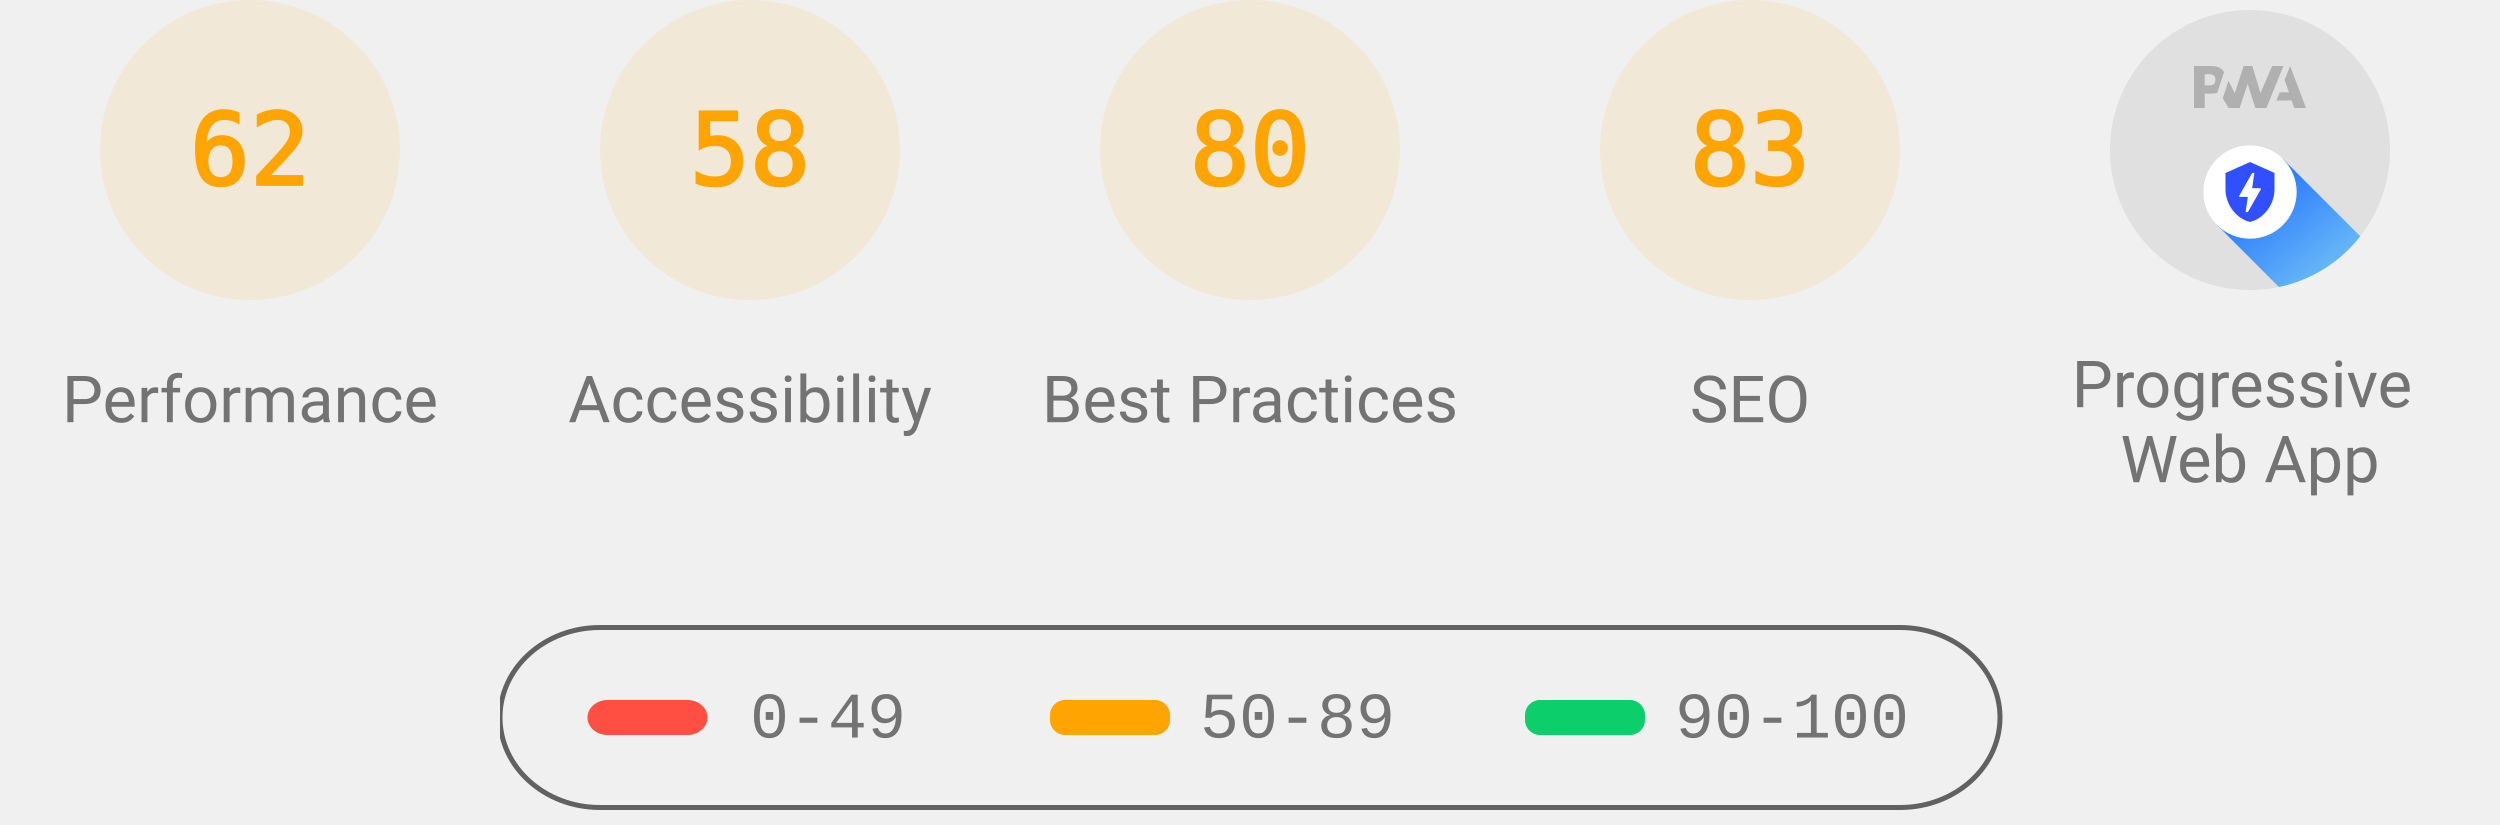
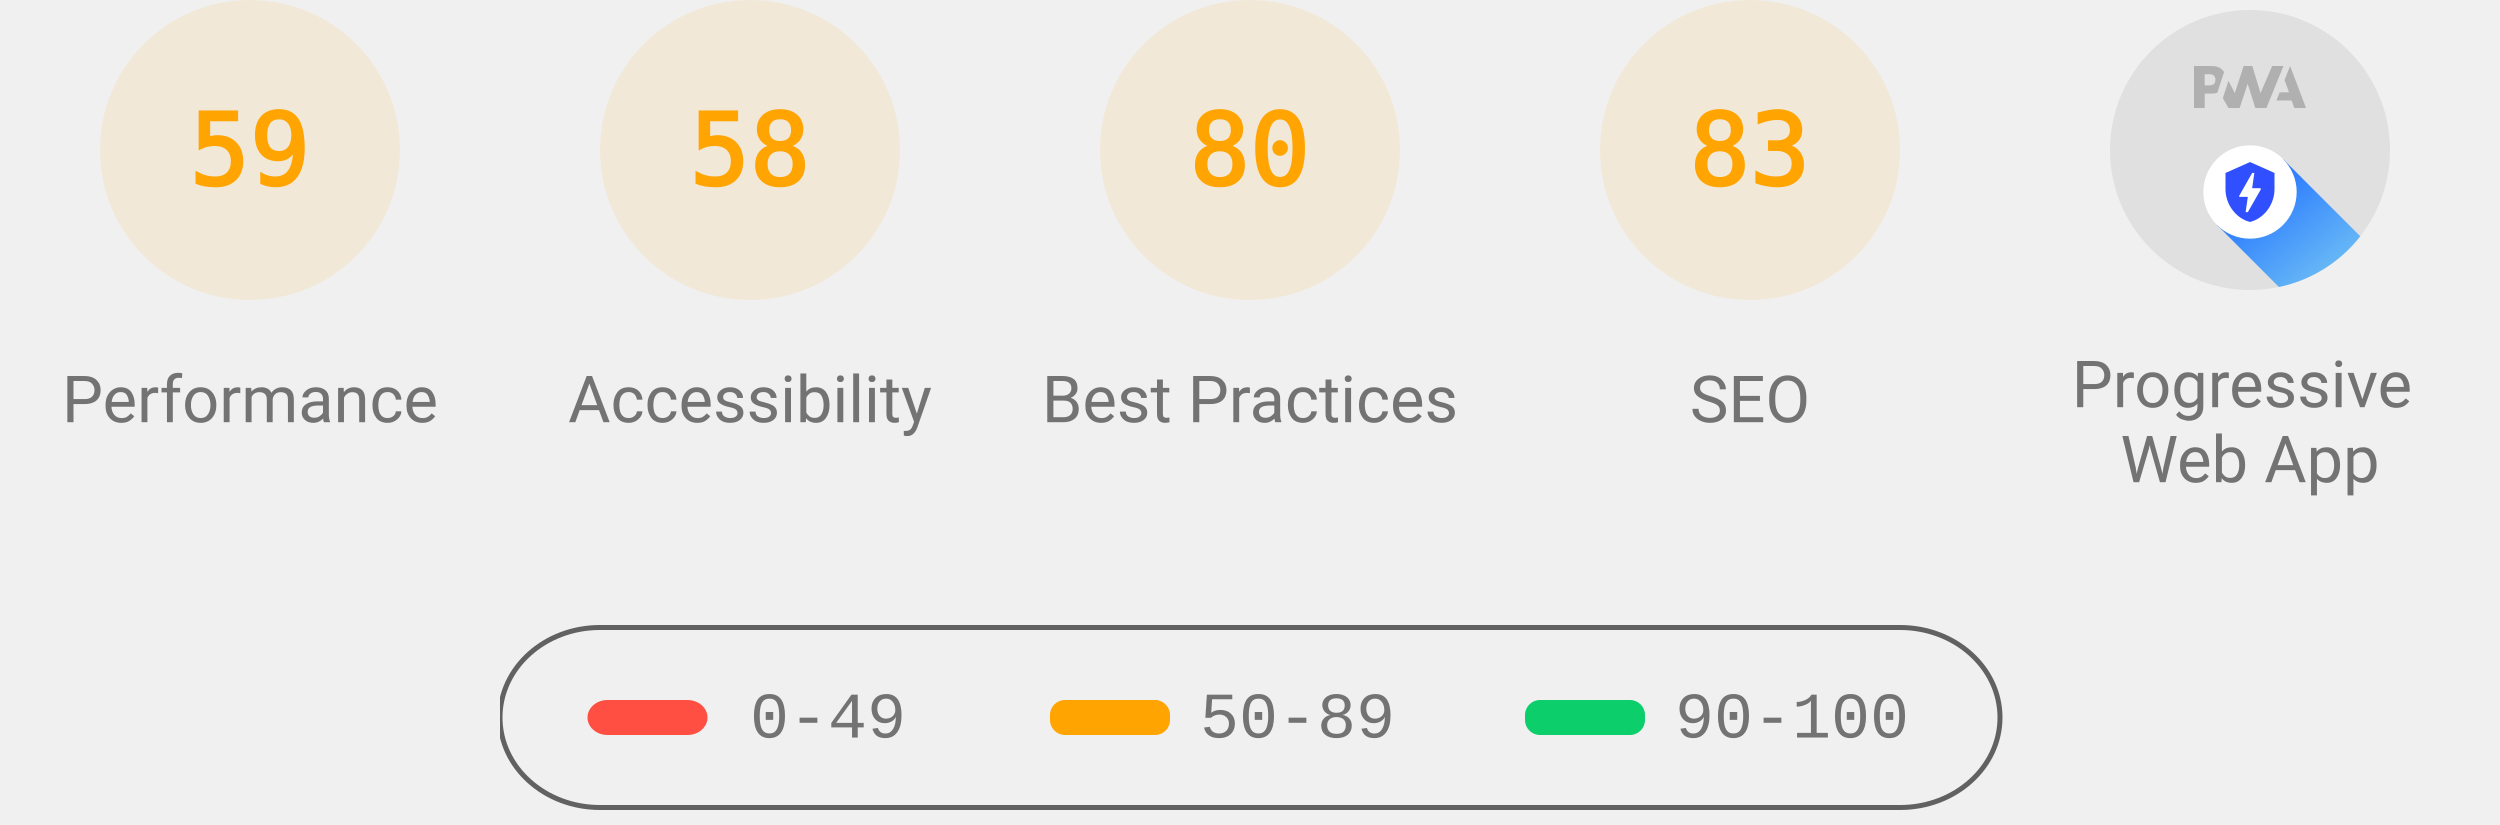
<svg xmlns="http://www.w3.org/2000/svg" class="theme--agnostic" fill="none" width="1000" height="330">
  <style>
			.gauge-base {
				opacity: 0.1
			}

			.gauge-arc {
				fill: none;
				animation-delay: 250ms;
				stroke-linecap: round;
				transform: rotate(-90deg);
				transform-origin: 100px 60px;
				animation: load-gauge 1s ease forwards
			}

			.guage-text {
				font-size: 40px;
				font-family: monospace;
				text-align: center
			}

			.guage-red {
				color: #ff4e42;
				fill: #ff4e42;
				stroke: #ff4e42
			}
			.guage-orange {
				color: #ffa400;
				fill: #ffa400;
				stroke: #ffa400
			}
			.guage-green {
				color: #0cce6b;
				fill: #0cce6b;
				stroke: #0cce6b
			}
			.theme--agnostic .guage-undefined {
				color: #5c5c5c;
				fill: #5c5c5c;
				stroke: #5c5c5c
			}
			.theme--light .guage-undefined {
				color: #1e1e1e;
				fill: #1e1e1e;
				stroke: #1e1e1e
			}
			.theme--dark .guage-undefined {
				color: #f5f5f5;
				fill: #f5f5f5;
				stroke: #f5f5f5
			}

			.guage-title {
				stroke: none;
				font-size: 26px;
				line-height: 26px;
				font-family: Roboto, Halvetica, Arial, sans-serif
			}
			.metric.guage-title {
				font-family: 'Courier New', Courier, monospace
			}
			.theme--agnostic .guage-title {
				color: #737373;
				fill: #737373
			}
			.theme--light .guage-title {
				color: #212121;
				fill: #212121
			}
			.theme--dark .guage-title {
				color: #f5f5f5;
				fill: #f5f5f5
			}

			@keyframes load-gauge {
				from {
					stroke-dasharray: 0 352.858
				}
			}
			.lh-gauge--pwa__disc {
				fill: #e0e0e0
			}
			.lh-gauge--pwa__logo {
				position: relative;
				fill: #b0b0b0
			}
			.lh-gauge--pwa__invisible {
				display: none
			}
			.lh-gauge--pwa__visible {
				display: inline
			}
			.guage-invisible {
				display: none
			}
			.lh-gauge--pwa__logo--primary-color {
				fill: #304ffe
			}
			.theme--agnostic .lh-gauge--pwa__logo--secondary-color {
				fill: #787878
			}
			.theme--light .lh-gauge--pwa__logo--secondary-color {
				fill: #3d3d3d
			}
			.theme--dark .lh-gauge--pwa__logo--secondary-color {
				fill: #d8b6b6
			}
			.theme--light #svg_2 {
				stroke: #00000022
			}
			.theme--agnostic #svg_2 {
				stroke: #616161
			}
			.theme--light #svg_2 {
				stroke: #00000022
			}
			.theme--dark #svg_2 {
				stroke: #f5f5f566
			}
		</style>
  <svg class="guage-div guage-perf guage-orange" viewBox="0 0 200 200" width="200" height="200" x="0" y="0">
    <circle class="gauge-base" r="56" cx="100" cy="60" stroke-width="8" />
-     <circle class="gauge-arc guage-arc-1" r="56" cx="100" cy="60" stroke-width="8" style="stroke-dasharray: 218.152, 351.858;" />
-     <text class="guage-text" x="100px" y="60px" alignment-baseline="central" dominant-baseline="central" text-anchor="middle">62</text>
+     <circle class="gauge-arc guage-arc-1" r="56" cx="100" cy="60" stroke-width="8" style="stroke-dasharray: 207.596, 351.858;" />
+     <text class="guage-text" x="100px" y="60px" alignment-baseline="central" dominant-baseline="central" text-anchor="middle">59</text>
    <text class="guage-title" x="100px" y="160px" alignment-baseline="central" dominant-baseline="central" text-anchor="middle">Performance</text>
  </svg>
  <svg class="guage-div guage-acc guage-orange" viewBox="0 0 200 200" width="200" height="200" x="200" y="0">
    <circle class="gauge-base" r="56" cx="100" cy="60" stroke-width="8" />
    <circle class="gauge-arc guage-arc-2" r="56" cx="100" cy="60" stroke-width="8" style="stroke-dasharray: 204.078, 351.858;" />
    <text class="guage-text" x="100px" y="60px" alignment-baseline="central" dominant-baseline="central" text-anchor="middle">58</text>
    <text class="guage-title" x="100px" y="160px" alignment-baseline="central" dominant-baseline="central" text-anchor="middle">Accessibility</text>
  </svg>
  <svg class="guage-div guage-best guage-orange" viewBox="0 0 200 200" width="200" height="200" x="400" y="0">
    <circle class="gauge-base" r="56" cx="100" cy="60" stroke-width="8" />
    <circle class="gauge-arc guage-arc-3" r="56" cx="100" cy="60" stroke-width="8" style="stroke-dasharray: 281.486, 351.858;" />
    <text class="guage-text" x="100px" y="60px" alignment-baseline="central" dominant-baseline="central" text-anchor="middle">80</text>
    <text class="guage-title" x="100px" y="160px" alignment-baseline="central" dominant-baseline="central" text-anchor="middle">Best Practices</text>
  </svg>
  <svg class="guage-div guage-seo guage-orange" viewBox="0 0 200 200" width="200" height="200" x="600" y="0">
    <circle class="gauge-base" r="56" cx="100" cy="60" stroke-width="8" />
    <circle class="gauge-arc guage-arc-4" r="56" cx="100" cy="60" stroke-width="8" style="stroke-dasharray: 292.042, 351.858;" />
    <text class="guage-text" x="100px" y="60px" alignment-baseline="central" dominant-baseline="central" text-anchor="middle">83</text>
    <text class="guage-title" x="100px" y="160px" alignment-baseline="central" dominant-baseline="central" text-anchor="middle">SEO</text>
  </svg>
  <svg class="guage-div guage-pwa " viewBox="0 0 200 200" width="200" height="200" x="800" y="0">
    <svg viewBox="0 0 60 60" width="112" height="112" x="44" y="4">
      <defs>
        <linearGradient id="lh-gauge--pwa__check-circle__gradient-0" x1="50%" y1="0%" x2="50%" y2="100%">
          <stop stop-color="#00C852" offset="0%" />
          <stop stop-color="#009688" offset="100%" />
        </linearGradient>
        <linearGradient id="lh-gauge--pwa__installable__shadow-gradient-0" x1="76.056%" x2="24.111%" y1="82.995%" y2="24.735%">
          <stop stop-color="#A5D6A7" offset="0%" />
          <stop stop-color="#80CBC4" offset="100%" />
        </linearGradient>
        <linearGradient id="lh-gauge--pwa__fast-reliable__shadow-gradient-0" x1="76.056%" y1="82.995%" x2="25.678%" y2="26.493%">
          <stop stop-color="#64B5F6" offset="0%" />
          <stop stop-color="#2979FF" offset="100%" />
        </linearGradient>
        <g id="lh-gauge--pwa__fast-reliable-badge-0">
          <circle fill="#FFFFFF" cx="10" cy="10" r="10" />
          <path fill="#304FFE" d="M10 3.58l5.25 2.34v3.5c0 3.23-2.24 6.26-5.25 7-3.01-.74-5.25-3.77-5.25-7v-3.5L10 3.58zm-.47 10.74l2.76-4.83.03-.07c.04-.08 0-.24-.22-.24h-1.64l.47-3.26h-.47l-2.7 4.77c-.02.01.05-.1-.04.05-.09.16-.1.31.18.31h1.63l-.47 3.27h.47z" />
        </g>
        <g id="lh-gauge--pwa__installable-badge-0">
          <circle fill="#FFFFFF" cx="10" cy="10" r="10" />
          <path fill="#009688" d="M10 4.167A5.835 5.835 0 0 0 4.167 10 5.835 5.835 0 0 0 10 15.833 5.835 5.835 0 0 0 15.833 10 5.835 5.835 0 0 0 10 4.167zm2.917 6.416h-2.334v2.334H9.417v-2.334H7.083V9.417h2.334V7.083h1.166v2.334h2.334v1.166z" />
        </g>
      </defs>
      <g stroke="none" fill-rule="nonzero">
        <circle class="lh-gauge--pwa__disc" cx="30" cy="30" r="30" />
        <g class="lh-gauge--pwa__logo">
          <path d="M35.66 19.39l.7-1.75h2L37.4 15 38.6 12l3.4 9h-2.51l-.58-1.61z" />
          <path d="M33.52 21l3.65-9h-2.42l-2.5 5.82L30.5 12h-1.86l-1.9 5.82-1.35-2.65-1.21 3.72L25.4 21h2.38l1.72-5.2 1.64 5.2z" />
          <path fill-rule="nonzero" d="M20.3 17.91h1.48c.45 0 .85-.05 1.2-.15l.39-1.18 1.07-3.3a2.64 2.64 0 0 0-.28-.37c-.55-.6-1.36-.91-2.42-.91H18v9h2.3V17.9zm1.96-3.84c.22.22.33.5.33.87 0 .36-.1.65-.29.87-.2.23-.59.35-1.15.35h-.86v-2.41h.87c.52 0 .89.1 1.1.32z" />
        </g>
        <rect class="lh-gauge--pwa__component lh-gauge--pwa__na-line lh-gauge--pwa__invisible" fill="#FFFFFF" x="20" y="32" width="20" height="4" rx="2" />
        <g class="lh-gauge--pwa__component lh-gauge--pwa__fast-reliable-badge lh-gauge--pwa__visible" transform="translate(20, 29)">
          <path fill="url(#lh-gauge--pwa__fast-reliable__shadow-gradient-0)" d="M33.63 19.49A30 30 0 0 1 16.2 30.36L3 17.14 17.14 3l16.49 16.49z" />
          <use href="#lh-gauge--pwa__fast-reliable-badge-0" />
        </g>
        <g class="lh-gauge--pwa__component lh-gauge--pwa__installable-badge lh-gauge--pwa__invisible" transform="translate(20, 29)">
          <path fill="url(#lh-gauge--pwa__installable__shadow-gradient-0)" d="M33.629 19.487c-4.272 5.453-10.391 9.39-17.415 10.869L3 17.142 17.142 3 33.63 19.487z" />
          <use href="#lh-gauge--pwa__installable-badge-0" />
        </g>
        <g class="lh-gauge--pwa__component lh-gauge--pwa__fast-reliable-installable-badges lh-gauge--pwa__invisible">
          <g transform="translate(8, 29)">
            <path fill="url(#lh-gauge--pwa__fast-reliable__shadow-gradient-0)" d="M16.321 30.463L3 17.143 17.142 3l22.365 22.365A29.864 29.864 0 0 1 22 31c-1.942 0-3.84-.184-5.679-.537z" />
            <use href="#lh-gauge--pwa__fast-reliable-badge-0" />
          </g>
          <g transform="translate(32, 29)">
            <path fill="url(#lh-gauge--pwa__installable__shadow-gradient-0)" d="M25.982 11.84a30.107 30.107 0 0 1-13.08 15.203L3 17.143 17.142 3l8.84 8.84z" />
            <use href="#lh-gauge--pwa__installable-badge-0" />
          </g>
        </g>
        <g class="lh-gauge--pwa__component lh-gauge--pwa__check-circle lh-gauge--pwa__invisible" transform="translate(18, 28)">
          <circle fill="#FFFFFF" cx="12" cy="12" r="12" />
          <path fill="url(#lh-gauge--pwa__check-circle__gradient-0)" d="M12 2a10 10 0 1 0 0 20 10 10 0 0 0 0-20zm-2 15l-5-5 1.41-1.41L10 14.17l7.59-7.59L19 8l-9 9z" />
        </g>
      </g>
    </svg>
    <text class="guage-title" y="160px" alignment-baseline="central" dominant-baseline="central" text-anchor="middle">
      <tspan x="100px" dy="-6px">Progressive</tspan>
      <tspan x="100px" dy="30px">Web App</tspan>
    </text>
  </svg>
  <svg width="604" height="76" x="200" y="250">
    <g>
      <rect fill="none" id="canvas_background" height="80" width="604" y="-1" x="-1" />
      <g display="none" overflow="visible" y="0" x="0" height="100%" width="100%" id="canvasGrid">
        <rect fill="url(#gridpattern)" stroke-width="0" y="0" x="0" height="100%" width="100%" />
      </g>
    </g>
    <g>
      <rect fill-opacity="0" stroke-width="2" rx="40" id="svg_2" height="72" width="600" y="1" x="0" fill="#000000" />
      <rect stroke="#000" rx="8" id="svg_3" height="14" width="48" y="30" x="35" stroke-opacity="null" stroke-width="0" fill="#ff4e42" />
      <rect stroke="#000" rx="6" id="svg_4" height="14" width="48" y="30" x="220" stroke-opacity="null" stroke-width="0" fill="#ffa400" />
      <rect stroke="#000" rx="6" id="svg_5" height="14" width="48" y="30" x="410" stroke-opacity="null" stroke-width="0" fill="#0cce6b" />
      <text class="metric guage-title" xml:space="preserve" text-anchor="start" font-size="26" id="svg_6" y="45" x="100" stroke-opacity="null" stroke-width="0" stroke="#000">0-49</text>
      <text class="metric guage-title" xml:space="preserve" text-anchor="start" font-size="26" id="svg_7" y="45" x="280" stroke-opacity="null" stroke-width="0" stroke="#000">50-89</text>
      <text class="metric guage-title" xml:space="preserve" text-anchor="start" font-size="26" id="svg_8" y="45" x="470" stroke-opacity="null" stroke-width="0" stroke="#000">90-100</text>
    </g>
  </svg>
</svg>
